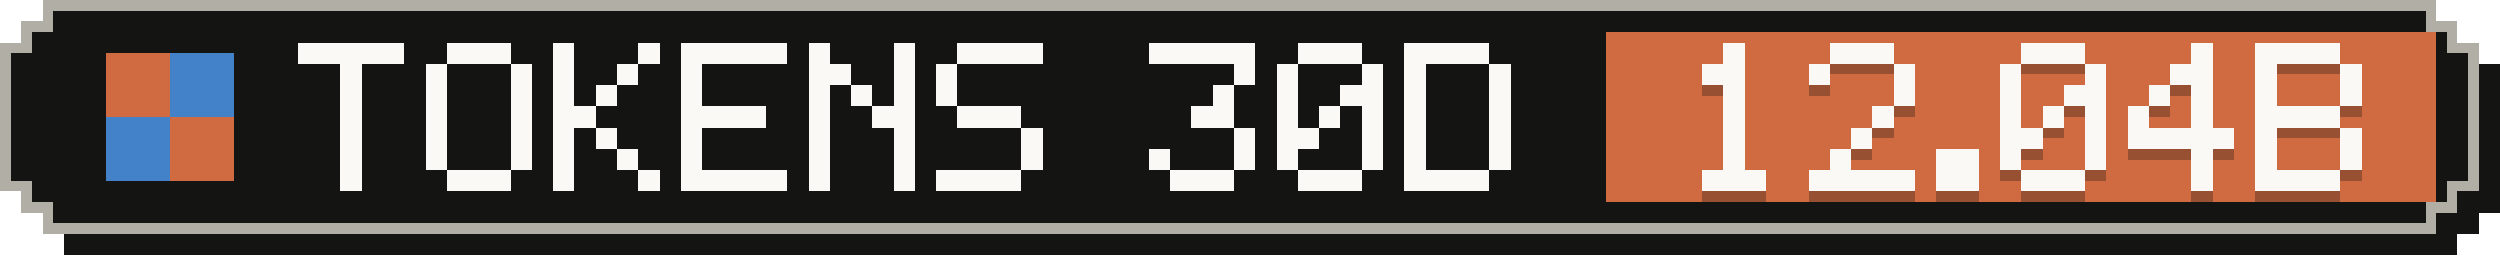
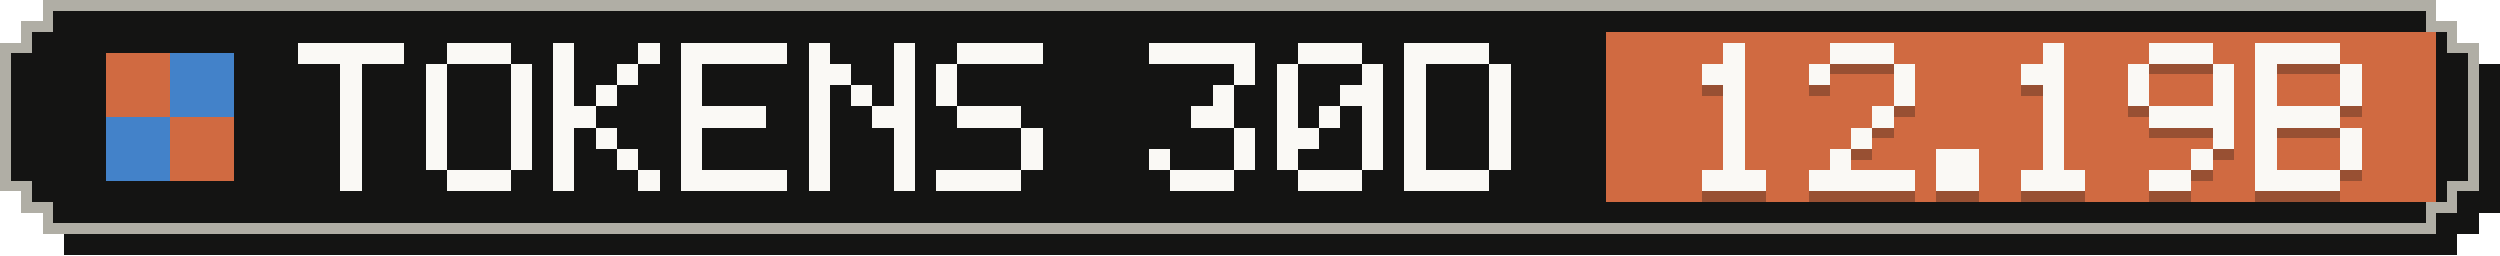
- <svg xmlns="http://www.w3.org/2000/svg" width="235" height="24" viewBox="0 0 235 24" role="img" aria-label="Tokens, last 30 days: 12.04B">
+ <svg xmlns="http://www.w3.org/2000/svg" width="235" height="24" viewBox="0 0 235 24" role="img" aria-label="Tokens, last 30 days: 12.19B">
  <g shape-rendering="crispEdges">
    <path fill="#141413" d="M6,2 H231 V4 H233 V6 H235 V20 H233 V22 H231 V24 H6 V22 H4 V20 H2 V6 H4 V4 H6 Z" />
    <path fill="#b0aea5" d="M4,0 H229 V2 H231 V4 H233 V18 H231 V20 H229 V22 H4 V20 H2 V18 H0 V4 H2 V2 H4 Z" />
    <path fill="#141413" d="M5,1 H228 V3 H230 V5 H232 V17 H230 V19 H228 V21 H5 V19 H3 V17 H1 V5 H3 V3 H5 Z" />
    <rect fill="#d06a41" x="151" y="3" width="78" height="16" />
    <g fill="#d06a41">
      <rect x="10" y="5" width="6" height="6" />
      <rect x="16" y="11" width="6" height="6" />
    </g>
    <g fill="#4382c9">
      <rect x="16" y="5" width="6" height="6" />
      <rect x="10" y="11" width="6" height="6" />
    </g>
    <g fill="#faf9f5">
      <rect x="28" y="4" width="10" height="2" />
      <rect x="32" y="6" width="2" height="2" />
      <rect x="32" y="8" width="2" height="2" />
      <rect x="32" y="10" width="2" height="2" />
      <rect x="32" y="12" width="2" height="2" />
      <rect x="32" y="14" width="2" height="2" />
      <rect x="32" y="16" width="2" height="2" />
      <rect x="42" y="4" width="6" height="2" />
      <rect x="40" y="6" width="2" height="2" />
      <rect x="48" y="6" width="2" height="2" />
      <rect x="40" y="8" width="2" height="2" />
      <rect x="48" y="8" width="2" height="2" />
      <rect x="40" y="10" width="2" height="2" />
      <rect x="48" y="10" width="2" height="2" />
      <rect x="40" y="12" width="2" height="2" />
      <rect x="48" y="12" width="2" height="2" />
      <rect x="40" y="14" width="2" height="2" />
      <rect x="48" y="14" width="2" height="2" />
      <rect x="42" y="16" width="6" height="2" />
      <rect x="52" y="4" width="2" height="2" />
      <rect x="60" y="4" width="2" height="2" />
      <rect x="52" y="6" width="2" height="2" />
      <rect x="58" y="6" width="2" height="2" />
      <rect x="52" y="8" width="2" height="2" />
      <rect x="56" y="8" width="2" height="2" />
      <rect x="52" y="10" width="4" height="2" />
      <rect x="52" y="12" width="2" height="2" />
      <rect x="56" y="12" width="2" height="2" />
      <rect x="52" y="14" width="2" height="2" />
      <rect x="58" y="14" width="2" height="2" />
      <rect x="52" y="16" width="2" height="2" />
      <rect x="60" y="16" width="2" height="2" />
      <rect x="64" y="4" width="10" height="2" />
      <rect x="64" y="6" width="2" height="2" />
      <rect x="64" y="8" width="2" height="2" />
      <rect x="64" y="10" width="8" height="2" />
      <rect x="64" y="12" width="2" height="2" />
      <rect x="64" y="14" width="2" height="2" />
      <rect x="64" y="16" width="10" height="2" />
      <rect x="76" y="4" width="2" height="2" />
      <rect x="84" y="4" width="2" height="2" />
      <rect x="76" y="6" width="4" height="2" />
      <rect x="84" y="6" width="2" height="2" />
      <rect x="76" y="8" width="2" height="2" />
      <rect x="80" y="8" width="2" height="2" />
      <rect x="84" y="8" width="2" height="2" />
      <rect x="76" y="10" width="2" height="2" />
      <rect x="82" y="10" width="4" height="2" />
      <rect x="76" y="12" width="2" height="2" />
      <rect x="84" y="12" width="2" height="2" />
      <rect x="76" y="14" width="2" height="2" />
      <rect x="84" y="14" width="2" height="2" />
      <rect x="76" y="16" width="2" height="2" />
      <rect x="84" y="16" width="2" height="2" />
      <rect x="90" y="4" width="8" height="2" />
      <rect x="88" y="6" width="2" height="2" />
      <rect x="88" y="8" width="2" height="2" />
      <rect x="90" y="10" width="6" height="2" />
      <rect x="96" y="12" width="2" height="2" />
      <rect x="96" y="14" width="2" height="2" />
      <rect x="88" y="16" width="8" height="2" />
      <rect x="108" y="4" width="10" height="2" />
      <rect x="116" y="6" width="2" height="2" />
      <rect x="114" y="8" width="2" height="2" />
      <rect x="112" y="10" width="4" height="2" />
      <rect x="116" y="12" width="2" height="2" />
      <rect x="108" y="14" width="2" height="2" />
      <rect x="116" y="14" width="2" height="2" />
      <rect x="110" y="16" width="6" height="2" />
      <rect x="122" y="4" width="6" height="2" />
      <rect x="120" y="6" width="2" height="2" />
      <rect x="128" y="6" width="2" height="2" />
      <rect x="120" y="8" width="2" height="2" />
      <rect x="126" y="8" width="4" height="2" />
      <rect x="120" y="10" width="2" height="2" />
      <rect x="124" y="10" width="2" height="2" />
      <rect x="128" y="10" width="2" height="2" />
      <rect x="120" y="12" width="4" height="2" />
      <rect x="128" y="12" width="2" height="2" />
      <rect x="120" y="14" width="2" height="2" />
      <rect x="128" y="14" width="2" height="2" />
      <rect x="122" y="16" width="6" height="2" />
      <rect x="132" y="4" width="8" height="2" />
      <rect x="132" y="6" width="2" height="2" />
      <rect x="140" y="6" width="2" height="2" />
      <rect x="132" y="8" width="2" height="2" />
      <rect x="140" y="8" width="2" height="2" />
      <rect x="132" y="10" width="2" height="2" />
      <rect x="140" y="10" width="2" height="2" />
      <rect x="132" y="12" width="2" height="2" />
      <rect x="140" y="12" width="2" height="2" />
      <rect x="132" y="14" width="2" height="2" />
      <rect x="140" y="14" width="2" height="2" />
      <rect x="132" y="16" width="8" height="2" />
    </g>
    <g fill="#141413" fill-opacity=".3">
      <rect x="162" y="5" width="2" height="2" />
      <rect x="160" y="7" width="4" height="2" />
      <rect x="162" y="9" width="2" height="2" />
      <rect x="162" y="11" width="2" height="2" />
      <rect x="162" y="13" width="2" height="2" />
      <rect x="162" y="15" width="2" height="2" />
      <rect x="160" y="17" width="6" height="2" />
      <rect x="172" y="5" width="6" height="2" />
      <rect x="170" y="7" width="2" height="2" />
      <rect x="178" y="7" width="2" height="2" />
      <rect x="178" y="9" width="2" height="2" />
      <rect x="176" y="11" width="2" height="2" />
      <rect x="174" y="13" width="2" height="2" />
      <rect x="172" y="15" width="2" height="2" />
      <rect x="170" y="17" width="10" height="2" />
      <rect x="182" y="15" width="4" height="2" />
      <rect x="182" y="17" width="4" height="2" />
-       <rect x="190" y="5" width="6" height="2" />
-       <rect x="188" y="7" width="2" height="2" />
-       <rect x="196" y="7" width="2" height="2" />
-       <rect x="188" y="9" width="2" height="2" />
-       <rect x="194" y="9" width="4" height="2" />
-       <rect x="188" y="11" width="2" height="2" />
+       <rect x="192" y="5" width="2" height="2" />
+       <rect x="190" y="7" width="4" height="2" />
+       <rect x="192" y="9" width="2" height="2" />
      <rect x="192" y="11" width="2" height="2" />
-       <rect x="196" y="11" width="2" height="2" />
-       <rect x="188" y="13" width="4" height="2" />
-       <rect x="196" y="13" width="2" height="2" />
-       <rect x="188" y="15" width="2" height="2" />
-       <rect x="196" y="15" width="2" height="2" />
+       <rect x="192" y="13" width="2" height="2" />
+       <rect x="192" y="15" width="2" height="2" />
      <rect x="190" y="17" width="6" height="2" />
-       <rect x="206" y="5" width="2" height="2" />
-       <rect x="204" y="7" width="4" height="2" />
-       <rect x="202" y="9" width="2" height="2" />
-       <rect x="206" y="9" width="2" height="2" />
-       <rect x="200" y="11" width="2" height="2" />
-       <rect x="206" y="11" width="2" height="2" />
-       <rect x="200" y="13" width="10" height="2" />
+       <rect x="202" y="5" width="6" height="2" />
+       <rect x="200" y="7" width="2" height="2" />
+       <rect x="208" y="7" width="2" height="2" />
+       <rect x="200" y="9" width="2" height="2" />
+       <rect x="208" y="9" width="2" height="2" />
+       <rect x="202" y="11" width="8" height="2" />
+       <rect x="208" y="13" width="2" height="2" />
      <rect x="206" y="15" width="2" height="2" />
-       <rect x="206" y="17" width="2" height="2" />
+       <rect x="202" y="17" width="4" height="2" />
      <rect x="212" y="5" width="8" height="2" />
      <rect x="212" y="7" width="2" height="2" />
      <rect x="220" y="7" width="2" height="2" />
      <rect x="212" y="9" width="2" height="2" />
      <rect x="220" y="9" width="2" height="2" />
      <rect x="212" y="11" width="8" height="2" />
      <rect x="212" y="13" width="2" height="2" />
      <rect x="220" y="13" width="2" height="2" />
      <rect x="212" y="15" width="2" height="2" />
      <rect x="220" y="15" width="2" height="2" />
      <rect x="212" y="17" width="8" height="2" />
    </g>
    <g fill="#faf9f5">
      <rect x="162" y="4" width="2" height="2" />
      <rect x="160" y="6" width="4" height="2" />
      <rect x="162" y="8" width="2" height="2" />
      <rect x="162" y="10" width="2" height="2" />
      <rect x="162" y="12" width="2" height="2" />
      <rect x="162" y="14" width="2" height="2" />
      <rect x="160" y="16" width="6" height="2" />
      <rect x="172" y="4" width="6" height="2" />
      <rect x="170" y="6" width="2" height="2" />
      <rect x="178" y="6" width="2" height="2" />
      <rect x="178" y="8" width="2" height="2" />
      <rect x="176" y="10" width="2" height="2" />
      <rect x="174" y="12" width="2" height="2" />
      <rect x="172" y="14" width="2" height="2" />
      <rect x="170" y="16" width="10" height="2" />
      <rect x="182" y="14" width="4" height="2" />
      <rect x="182" y="16" width="4" height="2" />
-       <rect x="190" y="4" width="6" height="2" />
-       <rect x="188" y="6" width="2" height="2" />
-       <rect x="196" y="6" width="2" height="2" />
-       <rect x="188" y="8" width="2" height="2" />
-       <rect x="194" y="8" width="4" height="2" />
-       <rect x="188" y="10" width="2" height="2" />
+       <rect x="192" y="4" width="2" height="2" />
+       <rect x="190" y="6" width="4" height="2" />
+       <rect x="192" y="8" width="2" height="2" />
      <rect x="192" y="10" width="2" height="2" />
-       <rect x="196" y="10" width="2" height="2" />
-       <rect x="188" y="12" width="4" height="2" />
-       <rect x="196" y="12" width="2" height="2" />
-       <rect x="188" y="14" width="2" height="2" />
-       <rect x="196" y="14" width="2" height="2" />
+       <rect x="192" y="12" width="2" height="2" />
+       <rect x="192" y="14" width="2" height="2" />
      <rect x="190" y="16" width="6" height="2" />
-       <rect x="206" y="4" width="2" height="2" />
-       <rect x="204" y="6" width="4" height="2" />
-       <rect x="202" y="8" width="2" height="2" />
-       <rect x="206" y="8" width="2" height="2" />
-       <rect x="200" y="10" width="2" height="2" />
-       <rect x="206" y="10" width="2" height="2" />
-       <rect x="200" y="12" width="10" height="2" />
+       <rect x="202" y="4" width="6" height="2" />
+       <rect x="200" y="6" width="2" height="2" />
+       <rect x="208" y="6" width="2" height="2" />
+       <rect x="200" y="8" width="2" height="2" />
+       <rect x="208" y="8" width="2" height="2" />
+       <rect x="202" y="10" width="8" height="2" />
+       <rect x="208" y="12" width="2" height="2" />
      <rect x="206" y="14" width="2" height="2" />
-       <rect x="206" y="16" width="2" height="2" />
+       <rect x="202" y="16" width="4" height="2" />
      <rect x="212" y="4" width="8" height="2" />
      <rect x="212" y="6" width="2" height="2" />
      <rect x="220" y="6" width="2" height="2" />
      <rect x="212" y="8" width="2" height="2" />
      <rect x="220" y="8" width="2" height="2" />
      <rect x="212" y="10" width="8" height="2" />
      <rect x="212" y="12" width="2" height="2" />
      <rect x="220" y="12" width="2" height="2" />
      <rect x="212" y="14" width="2" height="2" />
      <rect x="220" y="14" width="2" height="2" />
      <rect x="212" y="16" width="8" height="2" />
    </g>
  </g>
</svg>
